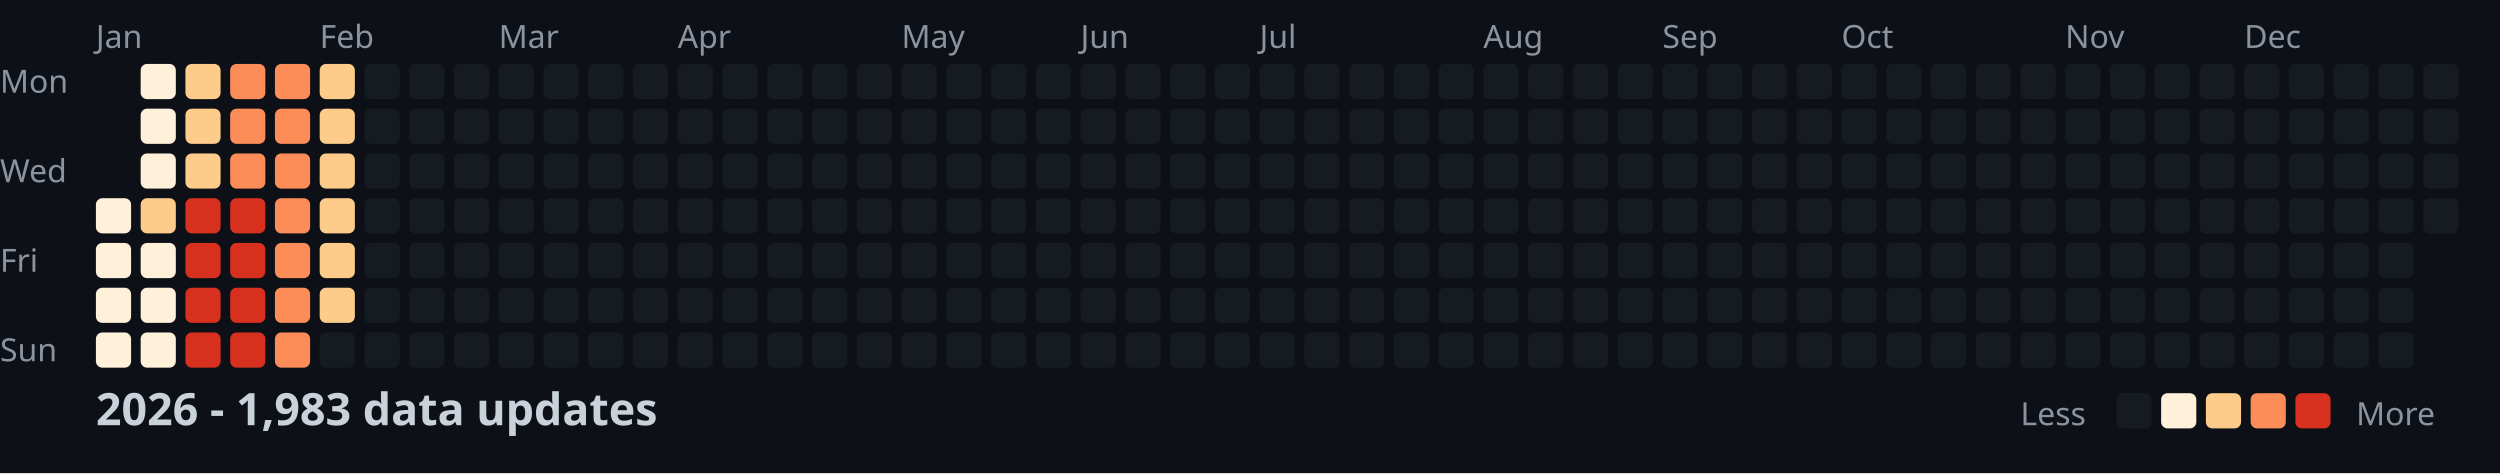
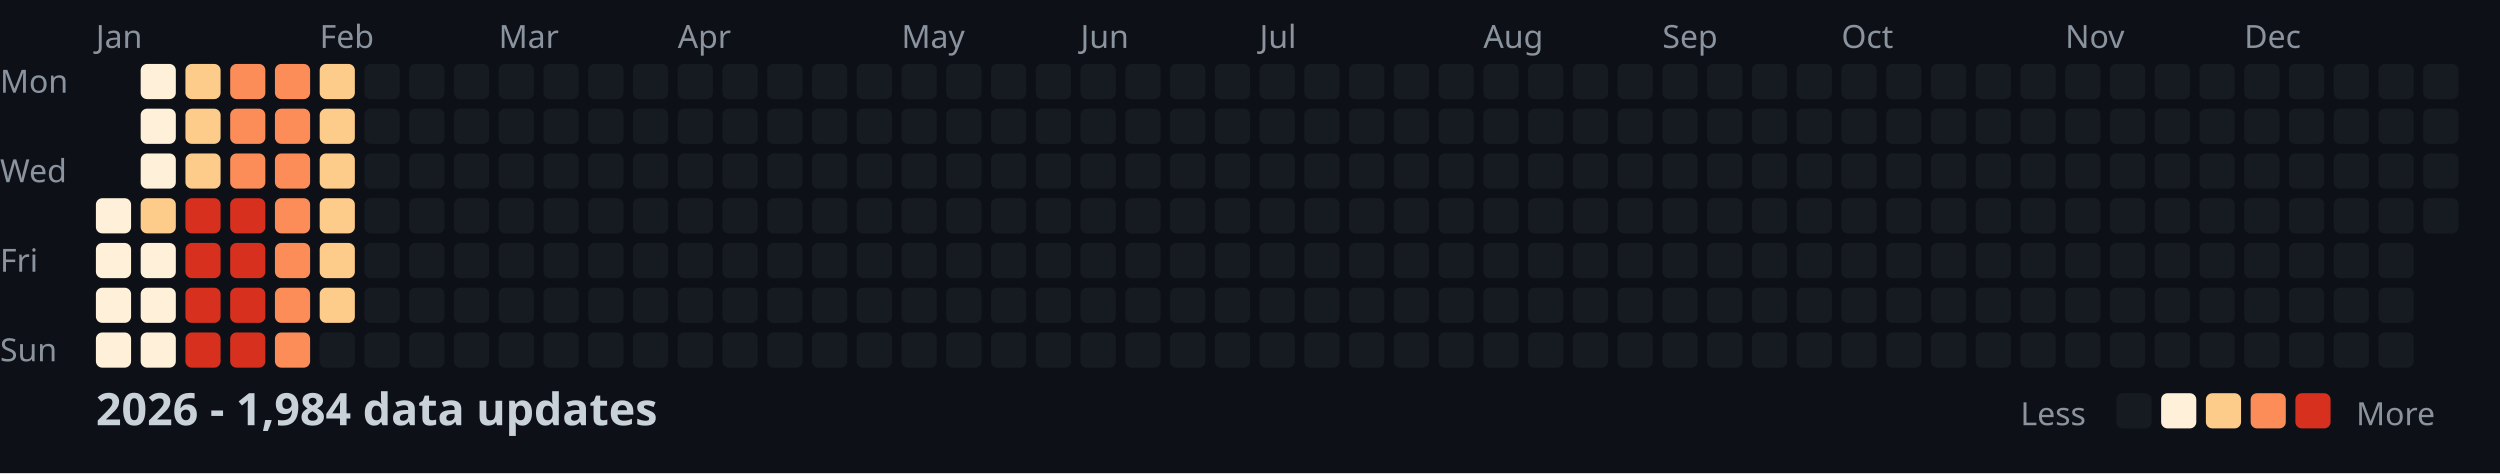
<svg xmlns="http://www.w3.org/2000/svg" width="782" height="148">
  <style>
    .month { font: 10px sans-serif; fill: #8b949e; }
    .day { font: 10px sans-serif; fill: #8b949e; }
    .title { font: bold 14px sans-serif; fill: #c9d1d9; }
    .legend { font: 10px sans-serif; fill: #8b949e; }
  </style>
  <rect width="100%" height="100%" fill="#0d1117" />
  <text x="0" y="29" class="day">Mon</text>
  <text x="0" y="57" class="day">Wed</text>
  <text x="0" y="85" class="day">Fri</text>
  <text x="0" y="113" class="day">Sun</text>
  <text x="30" y="15" class="month">Jan</text>
  <text x="100" y="15" class="month">Feb</text>
  <text x="156" y="15" class="month">Mar</text>
  <text x="212" y="15" class="month">Apr</text>
  <text x="282" y="15" class="month">May</text>
  <text x="338" y="15" class="month">Jun</text>
  <text x="394" y="15" class="month">Jul</text>
  <text x="464" y="15" class="month">Aug</text>
  <text x="520" y="15" class="month">Sep</text>
  <text x="576" y="15" class="month">Oct</text>
  <text x="646" y="15" class="month">Nov</text>
  <text x="702" y="15" class="month">Dec</text>
  <rect x="30" y="62" width="11" height="11" fill="#fef0d9" rx="2" />
  <rect x="30" y="76" width="11" height="11" fill="#fef0d9" rx="2" />
  <rect x="30" y="90" width="11" height="11" fill="#fef0d9" rx="2" />
  <rect x="30" y="104" width="11" height="11" fill="#fef0d9" rx="2" />
  <rect x="44" y="20" width="11" height="11" fill="#fef0d9" rx="2" />
  <rect x="44" y="34" width="11" height="11" fill="#fef0d9" rx="2" />
  <rect x="44" y="48" width="11" height="11" fill="#fef0d9" rx="2" />
  <rect x="44" y="62" width="11" height="11" fill="#fdcc8a" rx="2" />
  <rect x="44" y="76" width="11" height="11" fill="#fef0d9" rx="2" />
  <rect x="44" y="90" width="11" height="11" fill="#fef0d9" rx="2" />
  <rect x="44" y="104" width="11" height="11" fill="#fef0d9" rx="2" />
  <rect x="58" y="20" width="11" height="11" fill="#fdcc8a" rx="2" />
  <rect x="58" y="34" width="11" height="11" fill="#fdcc8a" rx="2" />
  <rect x="58" y="48" width="11" height="11" fill="#fdcc8a" rx="2" />
  <rect x="58" y="62" width="11" height="11" fill="#d7301f" rx="2" />
  <rect x="58" y="76" width="11" height="11" fill="#d7301f" rx="2" />
  <rect x="58" y="90" width="11" height="11" fill="#d7301f" rx="2" />
  <rect x="58" y="104" width="11" height="11" fill="#d7301f" rx="2" />
  <rect x="72" y="20" width="11" height="11" fill="#fc8d59" rx="2" />
  <rect x="72" y="34" width="11" height="11" fill="#fc8d59" rx="2" />
  <rect x="72" y="48" width="11" height="11" fill="#fc8d59" rx="2" />
  <rect x="72" y="62" width="11" height="11" fill="#d7301f" rx="2" />
  <rect x="72" y="76" width="11" height="11" fill="#d7301f" rx="2" />
  <rect x="72" y="90" width="11" height="11" fill="#d7301f" rx="2" />
  <rect x="72" y="104" width="11" height="11" fill="#d7301f" rx="2" />
  <rect x="86" y="20" width="11" height="11" fill="#fc8d59" rx="2" />
  <rect x="86" y="34" width="11" height="11" fill="#fc8d59" rx="2" />
  <rect x="86" y="48" width="11" height="11" fill="#fc8d59" rx="2" />
  <rect x="86" y="62" width="11" height="11" fill="#fc8d59" rx="2" />
  <rect x="86" y="76" width="11" height="11" fill="#fc8d59" rx="2" />
  <rect x="86" y="90" width="11" height="11" fill="#fc8d59" rx="2" />
  <rect x="86" y="104" width="11" height="11" fill="#fc8d59" rx="2" />
  <rect x="100" y="20" width="11" height="11" fill="#fdcc8a" rx="2" />
  <rect x="100" y="34" width="11" height="11" fill="#fdcc8a" rx="2" />
  <rect x="100" y="48" width="11" height="11" fill="#fdcc8a" rx="2" />
  <rect x="100" y="62" width="11" height="11" fill="#fdcc8a" rx="2" />
  <rect x="100" y="76" width="11" height="11" fill="#fdcc8a" rx="2" />
  <rect x="100" y="90" width="11" height="11" fill="#fdcc8a" rx="2" />
  <rect x="100" y="104" width="11" height="11" fill="#161b22" rx="2" />
  <rect x="114" y="20" width="11" height="11" fill="#161b22" rx="2" />
  <rect x="114" y="34" width="11" height="11" fill="#161b22" rx="2" />
  <rect x="114" y="48" width="11" height="11" fill="#161b22" rx="2" />
  <rect x="114" y="62" width="11" height="11" fill="#161b22" rx="2" />
  <rect x="114" y="76" width="11" height="11" fill="#161b22" rx="2" />
  <rect x="114" y="90" width="11" height="11" fill="#161b22" rx="2" />
  <rect x="114" y="104" width="11" height="11" fill="#161b22" rx="2" />
  <rect x="128" y="20" width="11" height="11" fill="#161b22" rx="2" />
  <rect x="128" y="34" width="11" height="11" fill="#161b22" rx="2" />
  <rect x="128" y="48" width="11" height="11" fill="#161b22" rx="2" />
  <rect x="128" y="62" width="11" height="11" fill="#161b22" rx="2" />
  <rect x="128" y="76" width="11" height="11" fill="#161b22" rx="2" />
  <rect x="128" y="90" width="11" height="11" fill="#161b22" rx="2" />
  <rect x="128" y="104" width="11" height="11" fill="#161b22" rx="2" />
  <rect x="142" y="20" width="11" height="11" fill="#161b22" rx="2" />
  <rect x="142" y="34" width="11" height="11" fill="#161b22" rx="2" />
  <rect x="142" y="48" width="11" height="11" fill="#161b22" rx="2" />
  <rect x="142" y="62" width="11" height="11" fill="#161b22" rx="2" />
  <rect x="142" y="76" width="11" height="11" fill="#161b22" rx="2" />
  <rect x="142" y="90" width="11" height="11" fill="#161b22" rx="2" />
  <rect x="142" y="104" width="11" height="11" fill="#161b22" rx="2" />
  <rect x="156" y="20" width="11" height="11" fill="#161b22" rx="2" />
  <rect x="156" y="34" width="11" height="11" fill="#161b22" rx="2" />
  <rect x="156" y="48" width="11" height="11" fill="#161b22" rx="2" />
  <rect x="156" y="62" width="11" height="11" fill="#161b22" rx="2" />
  <rect x="156" y="76" width="11" height="11" fill="#161b22" rx="2" />
  <rect x="156" y="90" width="11" height="11" fill="#161b22" rx="2" />
  <rect x="156" y="104" width="11" height="11" fill="#161b22" rx="2" />
  <rect x="170" y="20" width="11" height="11" fill="#161b22" rx="2" />
  <rect x="170" y="34" width="11" height="11" fill="#161b22" rx="2" />
  <rect x="170" y="48" width="11" height="11" fill="#161b22" rx="2" />
  <rect x="170" y="62" width="11" height="11" fill="#161b22" rx="2" />
  <rect x="170" y="76" width="11" height="11" fill="#161b22" rx="2" />
  <rect x="170" y="90" width="11" height="11" fill="#161b22" rx="2" />
  <rect x="170" y="104" width="11" height="11" fill="#161b22" rx="2" />
  <rect x="184" y="20" width="11" height="11" fill="#161b22" rx="2" />
  <rect x="184" y="34" width="11" height="11" fill="#161b22" rx="2" />
  <rect x="184" y="48" width="11" height="11" fill="#161b22" rx="2" />
  <rect x="184" y="62" width="11" height="11" fill="#161b22" rx="2" />
  <rect x="184" y="76" width="11" height="11" fill="#161b22" rx="2" />
  <rect x="184" y="90" width="11" height="11" fill="#161b22" rx="2" />
  <rect x="184" y="104" width="11" height="11" fill="#161b22" rx="2" />
  <rect x="198" y="20" width="11" height="11" fill="#161b22" rx="2" />
  <rect x="198" y="34" width="11" height="11" fill="#161b22" rx="2" />
  <rect x="198" y="48" width="11" height="11" fill="#161b22" rx="2" />
  <rect x="198" y="62" width="11" height="11" fill="#161b22" rx="2" />
  <rect x="198" y="76" width="11" height="11" fill="#161b22" rx="2" />
  <rect x="198" y="90" width="11" height="11" fill="#161b22" rx="2" />
  <rect x="198" y="104" width="11" height="11" fill="#161b22" rx="2" />
  <rect x="212" y="20" width="11" height="11" fill="#161b22" rx="2" />
  <rect x="212" y="34" width="11" height="11" fill="#161b22" rx="2" />
  <rect x="212" y="48" width="11" height="11" fill="#161b22" rx="2" />
  <rect x="212" y="62" width="11" height="11" fill="#161b22" rx="2" />
  <rect x="212" y="76" width="11" height="11" fill="#161b22" rx="2" />
  <rect x="212" y="90" width="11" height="11" fill="#161b22" rx="2" />
  <rect x="212" y="104" width="11" height="11" fill="#161b22" rx="2" />
  <rect x="226" y="20" width="11" height="11" fill="#161b22" rx="2" />
  <rect x="226" y="34" width="11" height="11" fill="#161b22" rx="2" />
  <rect x="226" y="48" width="11" height="11" fill="#161b22" rx="2" />
  <rect x="226" y="62" width="11" height="11" fill="#161b22" rx="2" />
  <rect x="226" y="76" width="11" height="11" fill="#161b22" rx="2" />
  <rect x="226" y="90" width="11" height="11" fill="#161b22" rx="2" />
  <rect x="226" y="104" width="11" height="11" fill="#161b22" rx="2" />
  <rect x="240" y="20" width="11" height="11" fill="#161b22" rx="2" />
  <rect x="240" y="34" width="11" height="11" fill="#161b22" rx="2" />
  <rect x="240" y="48" width="11" height="11" fill="#161b22" rx="2" />
  <rect x="240" y="62" width="11" height="11" fill="#161b22" rx="2" />
  <rect x="240" y="76" width="11" height="11" fill="#161b22" rx="2" />
  <rect x="240" y="90" width="11" height="11" fill="#161b22" rx="2" />
  <rect x="240" y="104" width="11" height="11" fill="#161b22" rx="2" />
  <rect x="254" y="20" width="11" height="11" fill="#161b22" rx="2" />
  <rect x="254" y="34" width="11" height="11" fill="#161b22" rx="2" />
  <rect x="254" y="48" width="11" height="11" fill="#161b22" rx="2" />
  <rect x="254" y="62" width="11" height="11" fill="#161b22" rx="2" />
  <rect x="254" y="76" width="11" height="11" fill="#161b22" rx="2" />
  <rect x="254" y="90" width="11" height="11" fill="#161b22" rx="2" />
  <rect x="254" y="104" width="11" height="11" fill="#161b22" rx="2" />
  <rect x="268" y="20" width="11" height="11" fill="#161b22" rx="2" />
  <rect x="268" y="34" width="11" height="11" fill="#161b22" rx="2" />
  <rect x="268" y="48" width="11" height="11" fill="#161b22" rx="2" />
  <rect x="268" y="62" width="11" height="11" fill="#161b22" rx="2" />
  <rect x="268" y="76" width="11" height="11" fill="#161b22" rx="2" />
  <rect x="268" y="90" width="11" height="11" fill="#161b22" rx="2" />
  <rect x="268" y="104" width="11" height="11" fill="#161b22" rx="2" />
  <rect x="282" y="20" width="11" height="11" fill="#161b22" rx="2" />
  <rect x="282" y="34" width="11" height="11" fill="#161b22" rx="2" />
  <rect x="282" y="48" width="11" height="11" fill="#161b22" rx="2" />
  <rect x="282" y="62" width="11" height="11" fill="#161b22" rx="2" />
  <rect x="282" y="76" width="11" height="11" fill="#161b22" rx="2" />
  <rect x="282" y="90" width="11" height="11" fill="#161b22" rx="2" />
  <rect x="282" y="104" width="11" height="11" fill="#161b22" rx="2" />
  <rect x="296" y="20" width="11" height="11" fill="#161b22" rx="2" />
  <rect x="296" y="34" width="11" height="11" fill="#161b22" rx="2" />
  <rect x="296" y="48" width="11" height="11" fill="#161b22" rx="2" />
  <rect x="296" y="62" width="11" height="11" fill="#161b22" rx="2" />
  <rect x="296" y="76" width="11" height="11" fill="#161b22" rx="2" />
  <rect x="296" y="90" width="11" height="11" fill="#161b22" rx="2" />
  <rect x="296" y="104" width="11" height="11" fill="#161b22" rx="2" />
  <rect x="310" y="20" width="11" height="11" fill="#161b22" rx="2" />
  <rect x="310" y="34" width="11" height="11" fill="#161b22" rx="2" />
  <rect x="310" y="48" width="11" height="11" fill="#161b22" rx="2" />
  <rect x="310" y="62" width="11" height="11" fill="#161b22" rx="2" />
  <rect x="310" y="76" width="11" height="11" fill="#161b22" rx="2" />
  <rect x="310" y="90" width="11" height="11" fill="#161b22" rx="2" />
  <rect x="310" y="104" width="11" height="11" fill="#161b22" rx="2" />
  <rect x="324" y="20" width="11" height="11" fill="#161b22" rx="2" />
  <rect x="324" y="34" width="11" height="11" fill="#161b22" rx="2" />
  <rect x="324" y="48" width="11" height="11" fill="#161b22" rx="2" />
  <rect x="324" y="62" width="11" height="11" fill="#161b22" rx="2" />
  <rect x="324" y="76" width="11" height="11" fill="#161b22" rx="2" />
  <rect x="324" y="90" width="11" height="11" fill="#161b22" rx="2" />
  <rect x="324" y="104" width="11" height="11" fill="#161b22" rx="2" />
  <rect x="338" y="20" width="11" height="11" fill="#161b22" rx="2" />
  <rect x="338" y="34" width="11" height="11" fill="#161b22" rx="2" />
  <rect x="338" y="48" width="11" height="11" fill="#161b22" rx="2" />
  <rect x="338" y="62" width="11" height="11" fill="#161b22" rx="2" />
  <rect x="338" y="76" width="11" height="11" fill="#161b22" rx="2" />
  <rect x="338" y="90" width="11" height="11" fill="#161b22" rx="2" />
  <rect x="338" y="104" width="11" height="11" fill="#161b22" rx="2" />
  <rect x="352" y="20" width="11" height="11" fill="#161b22" rx="2" />
  <rect x="352" y="34" width="11" height="11" fill="#161b22" rx="2" />
  <rect x="352" y="48" width="11" height="11" fill="#161b22" rx="2" />
  <rect x="352" y="62" width="11" height="11" fill="#161b22" rx="2" />
  <rect x="352" y="76" width="11" height="11" fill="#161b22" rx="2" />
  <rect x="352" y="90" width="11" height="11" fill="#161b22" rx="2" />
  <rect x="352" y="104" width="11" height="11" fill="#161b22" rx="2" />
  <rect x="366" y="20" width="11" height="11" fill="#161b22" rx="2" />
  <rect x="366" y="34" width="11" height="11" fill="#161b22" rx="2" />
  <rect x="366" y="48" width="11" height="11" fill="#161b22" rx="2" />
  <rect x="366" y="62" width="11" height="11" fill="#161b22" rx="2" />
  <rect x="366" y="76" width="11" height="11" fill="#161b22" rx="2" />
  <rect x="366" y="90" width="11" height="11" fill="#161b22" rx="2" />
  <rect x="366" y="104" width="11" height="11" fill="#161b22" rx="2" />
  <rect x="380" y="20" width="11" height="11" fill="#161b22" rx="2" />
  <rect x="380" y="34" width="11" height="11" fill="#161b22" rx="2" />
  <rect x="380" y="48" width="11" height="11" fill="#161b22" rx="2" />
  <rect x="380" y="62" width="11" height="11" fill="#161b22" rx="2" />
  <rect x="380" y="76" width="11" height="11" fill="#161b22" rx="2" />
  <rect x="380" y="90" width="11" height="11" fill="#161b22" rx="2" />
  <rect x="380" y="104" width="11" height="11" fill="#161b22" rx="2" />
  <rect x="394" y="20" width="11" height="11" fill="#161b22" rx="2" />
  <rect x="394" y="34" width="11" height="11" fill="#161b22" rx="2" />
  <rect x="394" y="48" width="11" height="11" fill="#161b22" rx="2" />
  <rect x="394" y="62" width="11" height="11" fill="#161b22" rx="2" />
  <rect x="394" y="76" width="11" height="11" fill="#161b22" rx="2" />
  <rect x="394" y="90" width="11" height="11" fill="#161b22" rx="2" />
  <rect x="394" y="104" width="11" height="11" fill="#161b22" rx="2" />
  <rect x="408" y="20" width="11" height="11" fill="#161b22" rx="2" />
  <rect x="408" y="34" width="11" height="11" fill="#161b22" rx="2" />
  <rect x="408" y="48" width="11" height="11" fill="#161b22" rx="2" />
  <rect x="408" y="62" width="11" height="11" fill="#161b22" rx="2" />
  <rect x="408" y="76" width="11" height="11" fill="#161b22" rx="2" />
  <rect x="408" y="90" width="11" height="11" fill="#161b22" rx="2" />
  <rect x="408" y="104" width="11" height="11" fill="#161b22" rx="2" />
  <rect x="422" y="20" width="11" height="11" fill="#161b22" rx="2" />
  <rect x="422" y="34" width="11" height="11" fill="#161b22" rx="2" />
  <rect x="422" y="48" width="11" height="11" fill="#161b22" rx="2" />
  <rect x="422" y="62" width="11" height="11" fill="#161b22" rx="2" />
  <rect x="422" y="76" width="11" height="11" fill="#161b22" rx="2" />
  <rect x="422" y="90" width="11" height="11" fill="#161b22" rx="2" />
  <rect x="422" y="104" width="11" height="11" fill="#161b22" rx="2" />
  <rect x="436" y="20" width="11" height="11" fill="#161b22" rx="2" />
  <rect x="436" y="34" width="11" height="11" fill="#161b22" rx="2" />
  <rect x="436" y="48" width="11" height="11" fill="#161b22" rx="2" />
  <rect x="436" y="62" width="11" height="11" fill="#161b22" rx="2" />
  <rect x="436" y="76" width="11" height="11" fill="#161b22" rx="2" />
  <rect x="436" y="90" width="11" height="11" fill="#161b22" rx="2" />
  <rect x="436" y="104" width="11" height="11" fill="#161b22" rx="2" />
  <rect x="450" y="20" width="11" height="11" fill="#161b22" rx="2" />
  <rect x="450" y="34" width="11" height="11" fill="#161b22" rx="2" />
  <rect x="450" y="48" width="11" height="11" fill="#161b22" rx="2" />
  <rect x="450" y="62" width="11" height="11" fill="#161b22" rx="2" />
  <rect x="450" y="76" width="11" height="11" fill="#161b22" rx="2" />
  <rect x="450" y="90" width="11" height="11" fill="#161b22" rx="2" />
  <rect x="450" y="104" width="11" height="11" fill="#161b22" rx="2" />
  <rect x="464" y="20" width="11" height="11" fill="#161b22" rx="2" />
  <rect x="464" y="34" width="11" height="11" fill="#161b22" rx="2" />
  <rect x="464" y="48" width="11" height="11" fill="#161b22" rx="2" />
  <rect x="464" y="62" width="11" height="11" fill="#161b22" rx="2" />
  <rect x="464" y="76" width="11" height="11" fill="#161b22" rx="2" />
  <rect x="464" y="90" width="11" height="11" fill="#161b22" rx="2" />
  <rect x="464" y="104" width="11" height="11" fill="#161b22" rx="2" />
  <rect x="478" y="20" width="11" height="11" fill="#161b22" rx="2" />
  <rect x="478" y="34" width="11" height="11" fill="#161b22" rx="2" />
  <rect x="478" y="48" width="11" height="11" fill="#161b22" rx="2" />
  <rect x="478" y="62" width="11" height="11" fill="#161b22" rx="2" />
  <rect x="478" y="76" width="11" height="11" fill="#161b22" rx="2" />
  <rect x="478" y="90" width="11" height="11" fill="#161b22" rx="2" />
  <rect x="478" y="104" width="11" height="11" fill="#161b22" rx="2" />
  <rect x="492" y="20" width="11" height="11" fill="#161b22" rx="2" />
  <rect x="492" y="34" width="11" height="11" fill="#161b22" rx="2" />
  <rect x="492" y="48" width="11" height="11" fill="#161b22" rx="2" />
  <rect x="492" y="62" width="11" height="11" fill="#161b22" rx="2" />
  <rect x="492" y="76" width="11" height="11" fill="#161b22" rx="2" />
  <rect x="492" y="90" width="11" height="11" fill="#161b22" rx="2" />
  <rect x="492" y="104" width="11" height="11" fill="#161b22" rx="2" />
  <rect x="506" y="20" width="11" height="11" fill="#161b22" rx="2" />
  <rect x="506" y="34" width="11" height="11" fill="#161b22" rx="2" />
  <rect x="506" y="48" width="11" height="11" fill="#161b22" rx="2" />
  <rect x="506" y="62" width="11" height="11" fill="#161b22" rx="2" />
  <rect x="506" y="76" width="11" height="11" fill="#161b22" rx="2" />
  <rect x="506" y="90" width="11" height="11" fill="#161b22" rx="2" />
  <rect x="506" y="104" width="11" height="11" fill="#161b22" rx="2" />
  <rect x="520" y="20" width="11" height="11" fill="#161b22" rx="2" />
  <rect x="520" y="34" width="11" height="11" fill="#161b22" rx="2" />
  <rect x="520" y="48" width="11" height="11" fill="#161b22" rx="2" />
  <rect x="520" y="62" width="11" height="11" fill="#161b22" rx="2" />
  <rect x="520" y="76" width="11" height="11" fill="#161b22" rx="2" />
  <rect x="520" y="90" width="11" height="11" fill="#161b22" rx="2" />
  <rect x="520" y="104" width="11" height="11" fill="#161b22" rx="2" />
  <rect x="534" y="20" width="11" height="11" fill="#161b22" rx="2" />
  <rect x="534" y="34" width="11" height="11" fill="#161b22" rx="2" />
  <rect x="534" y="48" width="11" height="11" fill="#161b22" rx="2" />
  <rect x="534" y="62" width="11" height="11" fill="#161b22" rx="2" />
  <rect x="534" y="76" width="11" height="11" fill="#161b22" rx="2" />
  <rect x="534" y="90" width="11" height="11" fill="#161b22" rx="2" />
  <rect x="534" y="104" width="11" height="11" fill="#161b22" rx="2" />
  <rect x="548" y="20" width="11" height="11" fill="#161b22" rx="2" />
  <rect x="548" y="34" width="11" height="11" fill="#161b22" rx="2" />
  <rect x="548" y="48" width="11" height="11" fill="#161b22" rx="2" />
  <rect x="548" y="62" width="11" height="11" fill="#161b22" rx="2" />
  <rect x="548" y="76" width="11" height="11" fill="#161b22" rx="2" />
  <rect x="548" y="90" width="11" height="11" fill="#161b22" rx="2" />
  <rect x="548" y="104" width="11" height="11" fill="#161b22" rx="2" />
  <rect x="562" y="20" width="11" height="11" fill="#161b22" rx="2" />
  <rect x="562" y="34" width="11" height="11" fill="#161b22" rx="2" />
  <rect x="562" y="48" width="11" height="11" fill="#161b22" rx="2" />
  <rect x="562" y="62" width="11" height="11" fill="#161b22" rx="2" />
  <rect x="562" y="76" width="11" height="11" fill="#161b22" rx="2" />
  <rect x="562" y="90" width="11" height="11" fill="#161b22" rx="2" />
  <rect x="562" y="104" width="11" height="11" fill="#161b22" rx="2" />
  <rect x="576" y="20" width="11" height="11" fill="#161b22" rx="2" />
  <rect x="576" y="34" width="11" height="11" fill="#161b22" rx="2" />
  <rect x="576" y="48" width="11" height="11" fill="#161b22" rx="2" />
  <rect x="576" y="62" width="11" height="11" fill="#161b22" rx="2" />
  <rect x="576" y="76" width="11" height="11" fill="#161b22" rx="2" />
  <rect x="576" y="90" width="11" height="11" fill="#161b22" rx="2" />
  <rect x="576" y="104" width="11" height="11" fill="#161b22" rx="2" />
  <rect x="590" y="20" width="11" height="11" fill="#161b22" rx="2" />
  <rect x="590" y="34" width="11" height="11" fill="#161b22" rx="2" />
  <rect x="590" y="48" width="11" height="11" fill="#161b22" rx="2" />
  <rect x="590" y="62" width="11" height="11" fill="#161b22" rx="2" />
  <rect x="590" y="76" width="11" height="11" fill="#161b22" rx="2" />
  <rect x="590" y="90" width="11" height="11" fill="#161b22" rx="2" />
  <rect x="590" y="104" width="11" height="11" fill="#161b22" rx="2" />
  <rect x="604" y="20" width="11" height="11" fill="#161b22" rx="2" />
  <rect x="604" y="34" width="11" height="11" fill="#161b22" rx="2" />
  <rect x="604" y="48" width="11" height="11" fill="#161b22" rx="2" />
  <rect x="604" y="62" width="11" height="11" fill="#161b22" rx="2" />
  <rect x="604" y="76" width="11" height="11" fill="#161b22" rx="2" />
  <rect x="604" y="90" width="11" height="11" fill="#161b22" rx="2" />
  <rect x="604" y="104" width="11" height="11" fill="#161b22" rx="2" />
  <rect x="618" y="20" width="11" height="11" fill="#161b22" rx="2" />
  <rect x="618" y="34" width="11" height="11" fill="#161b22" rx="2" />
  <rect x="618" y="48" width="11" height="11" fill="#161b22" rx="2" />
  <rect x="618" y="62" width="11" height="11" fill="#161b22" rx="2" />
  <rect x="618" y="76" width="11" height="11" fill="#161b22" rx="2" />
  <rect x="618" y="90" width="11" height="11" fill="#161b22" rx="2" />
  <rect x="618" y="104" width="11" height="11" fill="#161b22" rx="2" />
  <rect x="632" y="20" width="11" height="11" fill="#161b22" rx="2" />
  <rect x="632" y="34" width="11" height="11" fill="#161b22" rx="2" />
  <rect x="632" y="48" width="11" height="11" fill="#161b22" rx="2" />
  <rect x="632" y="62" width="11" height="11" fill="#161b22" rx="2" />
  <rect x="632" y="76" width="11" height="11" fill="#161b22" rx="2" />
  <rect x="632" y="90" width="11" height="11" fill="#161b22" rx="2" />
  <rect x="632" y="104" width="11" height="11" fill="#161b22" rx="2" />
  <rect x="646" y="20" width="11" height="11" fill="#161b22" rx="2" />
  <rect x="646" y="34" width="11" height="11" fill="#161b22" rx="2" />
  <rect x="646" y="48" width="11" height="11" fill="#161b22" rx="2" />
  <rect x="646" y="62" width="11" height="11" fill="#161b22" rx="2" />
  <rect x="646" y="76" width="11" height="11" fill="#161b22" rx="2" />
  <rect x="646" y="90" width="11" height="11" fill="#161b22" rx="2" />
  <rect x="646" y="104" width="11" height="11" fill="#161b22" rx="2" />
  <rect x="660" y="20" width="11" height="11" fill="#161b22" rx="2" />
  <rect x="660" y="34" width="11" height="11" fill="#161b22" rx="2" />
  <rect x="660" y="48" width="11" height="11" fill="#161b22" rx="2" />
  <rect x="660" y="62" width="11" height="11" fill="#161b22" rx="2" />
  <rect x="660" y="76" width="11" height="11" fill="#161b22" rx="2" />
  <rect x="660" y="90" width="11" height="11" fill="#161b22" rx="2" />
  <rect x="660" y="104" width="11" height="11" fill="#161b22" rx="2" />
  <rect x="674" y="20" width="11" height="11" fill="#161b22" rx="2" />
  <rect x="674" y="34" width="11" height="11" fill="#161b22" rx="2" />
  <rect x="674" y="48" width="11" height="11" fill="#161b22" rx="2" />
  <rect x="674" y="62" width="11" height="11" fill="#161b22" rx="2" />
  <rect x="674" y="76" width="11" height="11" fill="#161b22" rx="2" />
  <rect x="674" y="90" width="11" height="11" fill="#161b22" rx="2" />
  <rect x="674" y="104" width="11" height="11" fill="#161b22" rx="2" />
  <rect x="688" y="20" width="11" height="11" fill="#161b22" rx="2" />
  <rect x="688" y="34" width="11" height="11" fill="#161b22" rx="2" />
  <rect x="688" y="48" width="11" height="11" fill="#161b22" rx="2" />
  <rect x="688" y="62" width="11" height="11" fill="#161b22" rx="2" />
  <rect x="688" y="76" width="11" height="11" fill="#161b22" rx="2" />
  <rect x="688" y="90" width="11" height="11" fill="#161b22" rx="2" />
  <rect x="688" y="104" width="11" height="11" fill="#161b22" rx="2" />
  <rect x="702" y="20" width="11" height="11" fill="#161b22" rx="2" />
  <rect x="702" y="34" width="11" height="11" fill="#161b22" rx="2" />
  <rect x="702" y="48" width="11" height="11" fill="#161b22" rx="2" />
  <rect x="702" y="62" width="11" height="11" fill="#161b22" rx="2" />
  <rect x="702" y="76" width="11" height="11" fill="#161b22" rx="2" />
  <rect x="702" y="90" width="11" height="11" fill="#161b22" rx="2" />
  <rect x="702" y="104" width="11" height="11" fill="#161b22" rx="2" />
  <rect x="716" y="20" width="11" height="11" fill="#161b22" rx="2" />
  <rect x="716" y="34" width="11" height="11" fill="#161b22" rx="2" />
  <rect x="716" y="48" width="11" height="11" fill="#161b22" rx="2" />
  <rect x="716" y="62" width="11" height="11" fill="#161b22" rx="2" />
  <rect x="716" y="76" width="11" height="11" fill="#161b22" rx="2" />
  <rect x="716" y="90" width="11" height="11" fill="#161b22" rx="2" />
  <rect x="716" y="104" width="11" height="11" fill="#161b22" rx="2" />
  <rect x="730" y="20" width="11" height="11" fill="#161b22" rx="2" />
  <rect x="730" y="34" width="11" height="11" fill="#161b22" rx="2" />
  <rect x="730" y="48" width="11" height="11" fill="#161b22" rx="2" />
  <rect x="730" y="62" width="11" height="11" fill="#161b22" rx="2" />
  <rect x="730" y="76" width="11" height="11" fill="#161b22" rx="2" />
  <rect x="730" y="90" width="11" height="11" fill="#161b22" rx="2" />
  <rect x="730" y="104" width="11" height="11" fill="#161b22" rx="2" />
  <rect x="744" y="20" width="11" height="11" fill="#161b22" rx="2" />
  <rect x="744" y="34" width="11" height="11" fill="#161b22" rx="2" />
  <rect x="744" y="48" width="11" height="11" fill="#161b22" rx="2" />
  <rect x="744" y="62" width="11" height="11" fill="#161b22" rx="2" />
  <rect x="744" y="76" width="11" height="11" fill="#161b22" rx="2" />
  <rect x="744" y="90" width="11" height="11" fill="#161b22" rx="2" />
  <rect x="744" y="104" width="11" height="11" fill="#161b22" rx="2" />
  <rect x="758" y="20" width="11" height="11" fill="#161b22" rx="2" />
  <rect x="758" y="34" width="11" height="11" fill="#161b22" rx="2" />
  <rect x="758" y="48" width="11" height="11" fill="#161b22" rx="2" />
  <rect x="758" y="62" width="11" height="11" fill="#161b22" rx="2" />
-   <text x="30" y="133" class="title">2026 - 1,983 data updates</text>
+   <text x="30" y="133" class="title">2026 - 1,984 data updates</text>
  <text x="632" y="133" class="legend">Less</text>
  <rect x="662" y="123" width="11" height="11" fill="#161b22" rx="2" />
  <rect x="676" y="123" width="11" height="11" fill="#fef0d9" rx="2" />
  <rect x="690" y="123" width="11" height="11" fill="#fdcc8a" rx="2" />
  <rect x="704" y="123" width="11" height="11" fill="#fc8d59" rx="2" />
  <rect x="718" y="123" width="11" height="11" fill="#d7301f" rx="2" />
  <text x="737" y="133" class="legend">More</text>
</svg>
